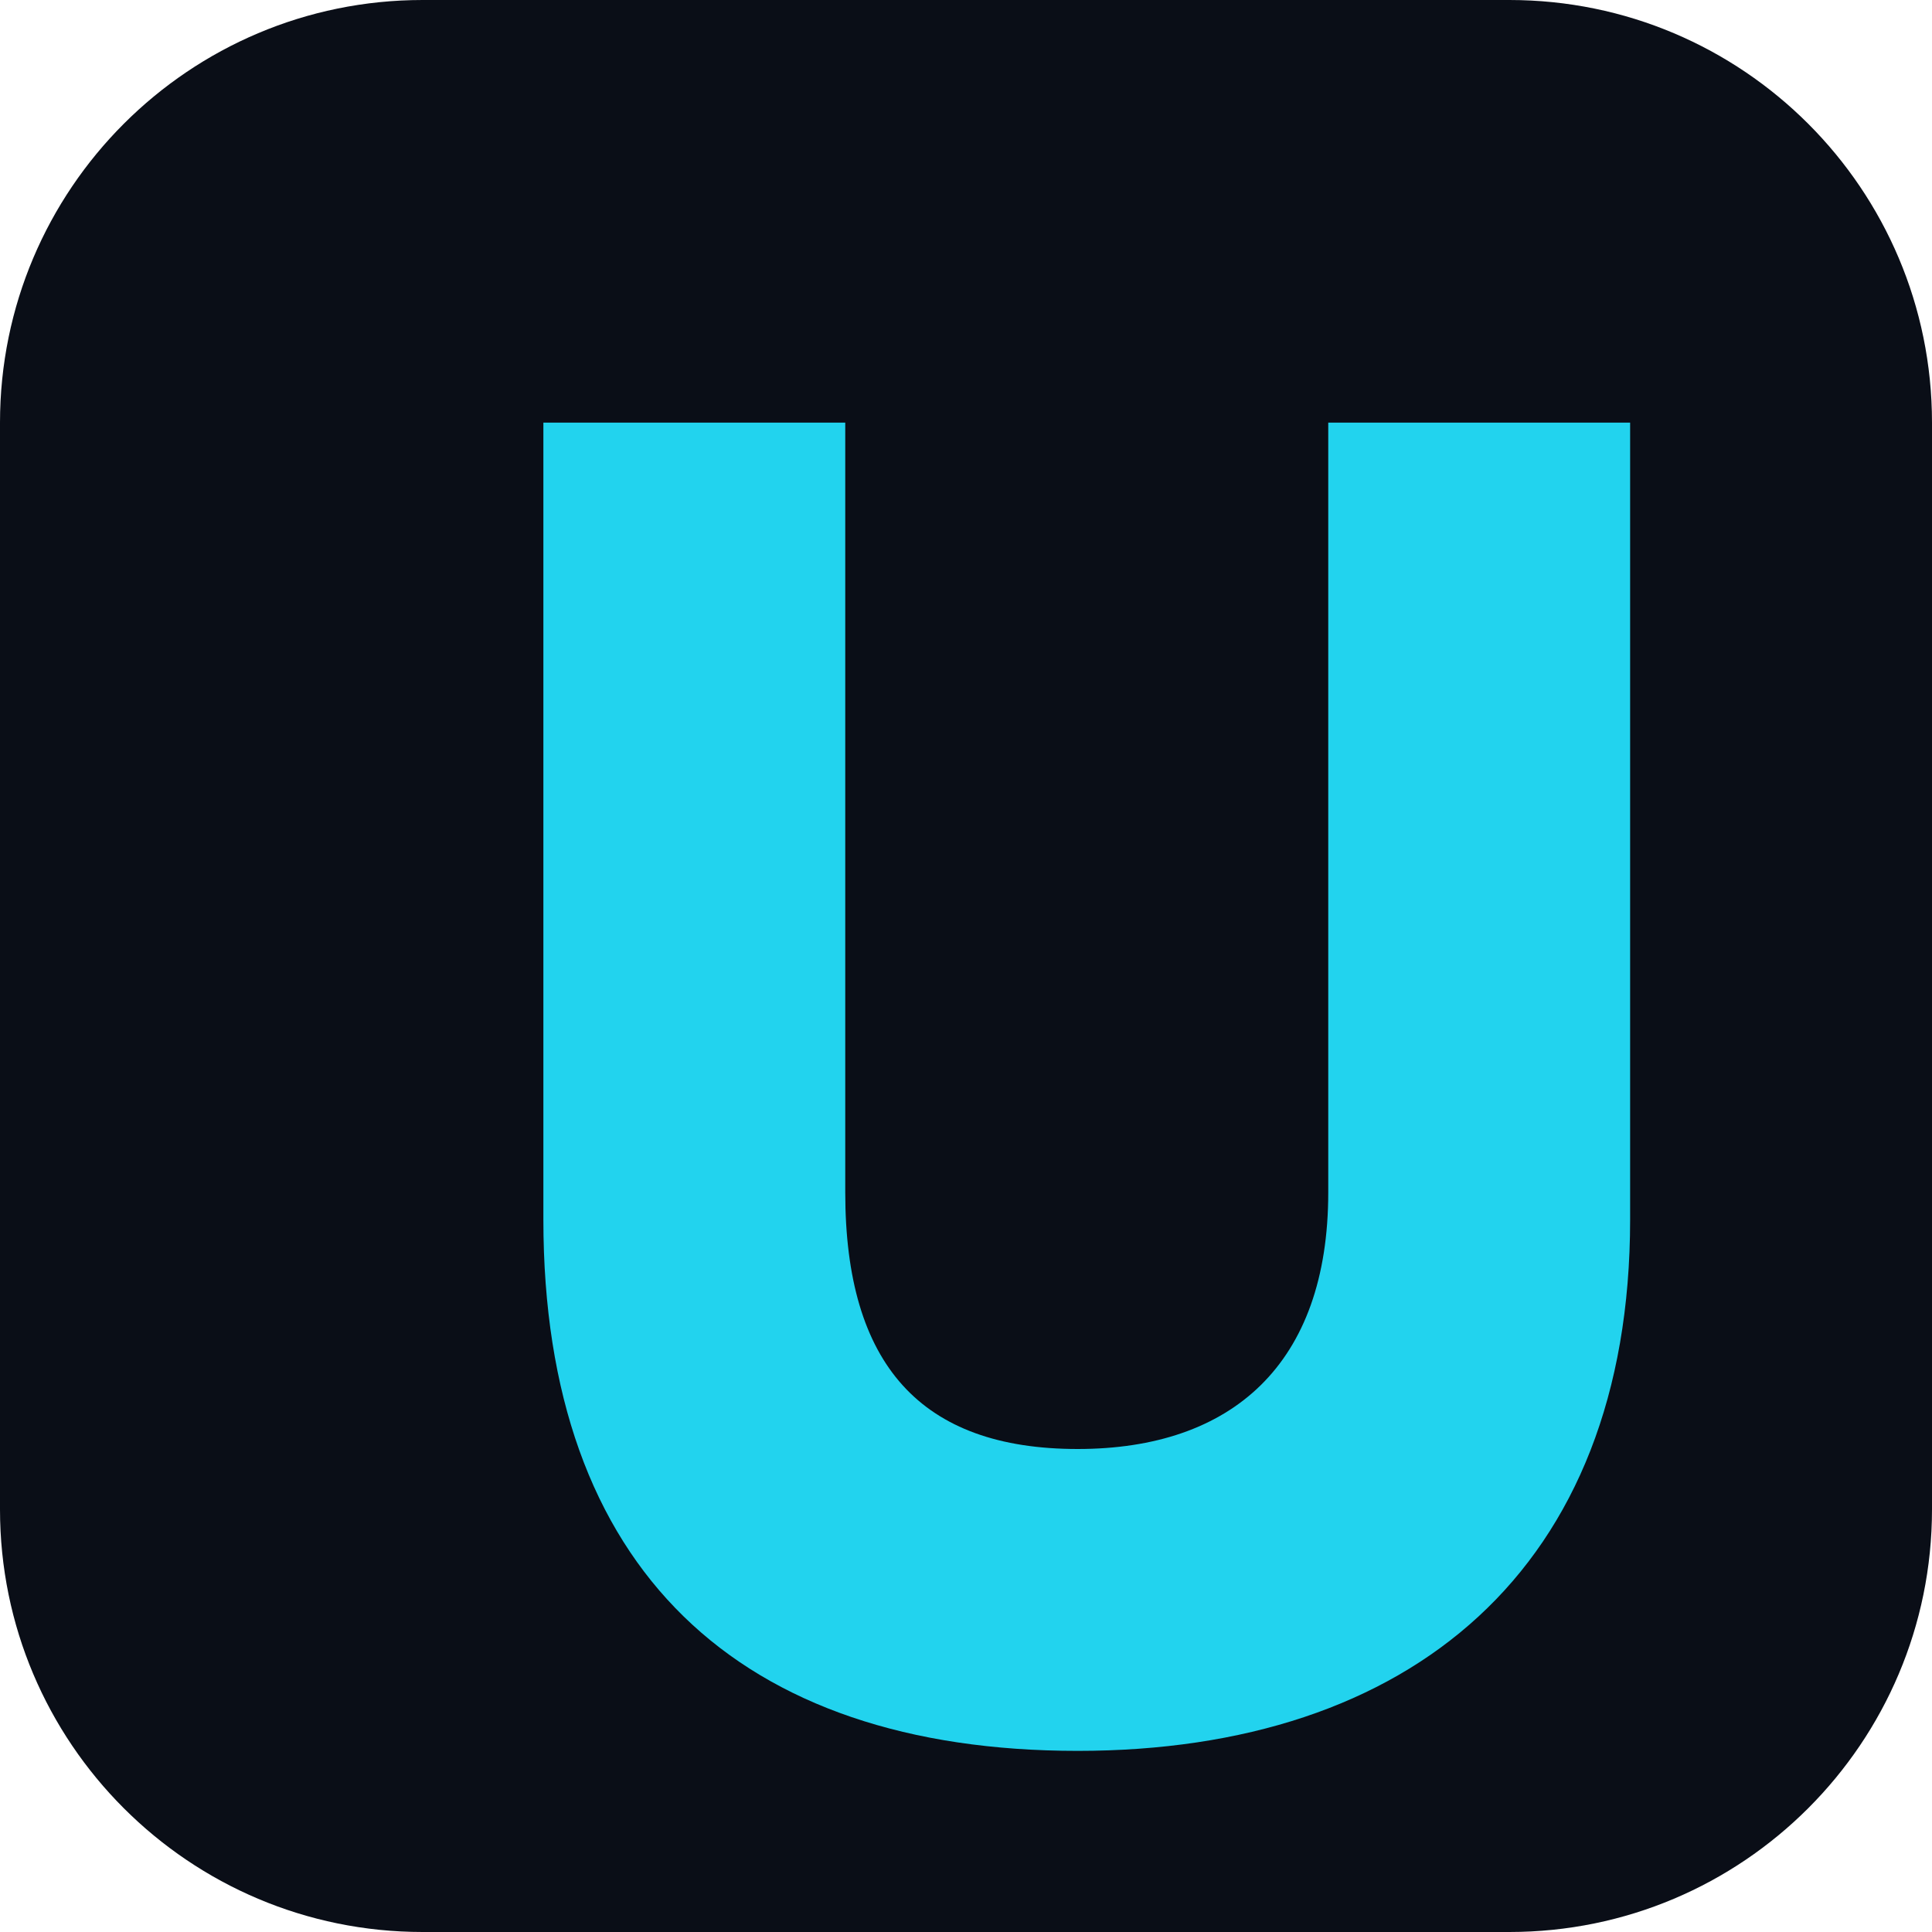
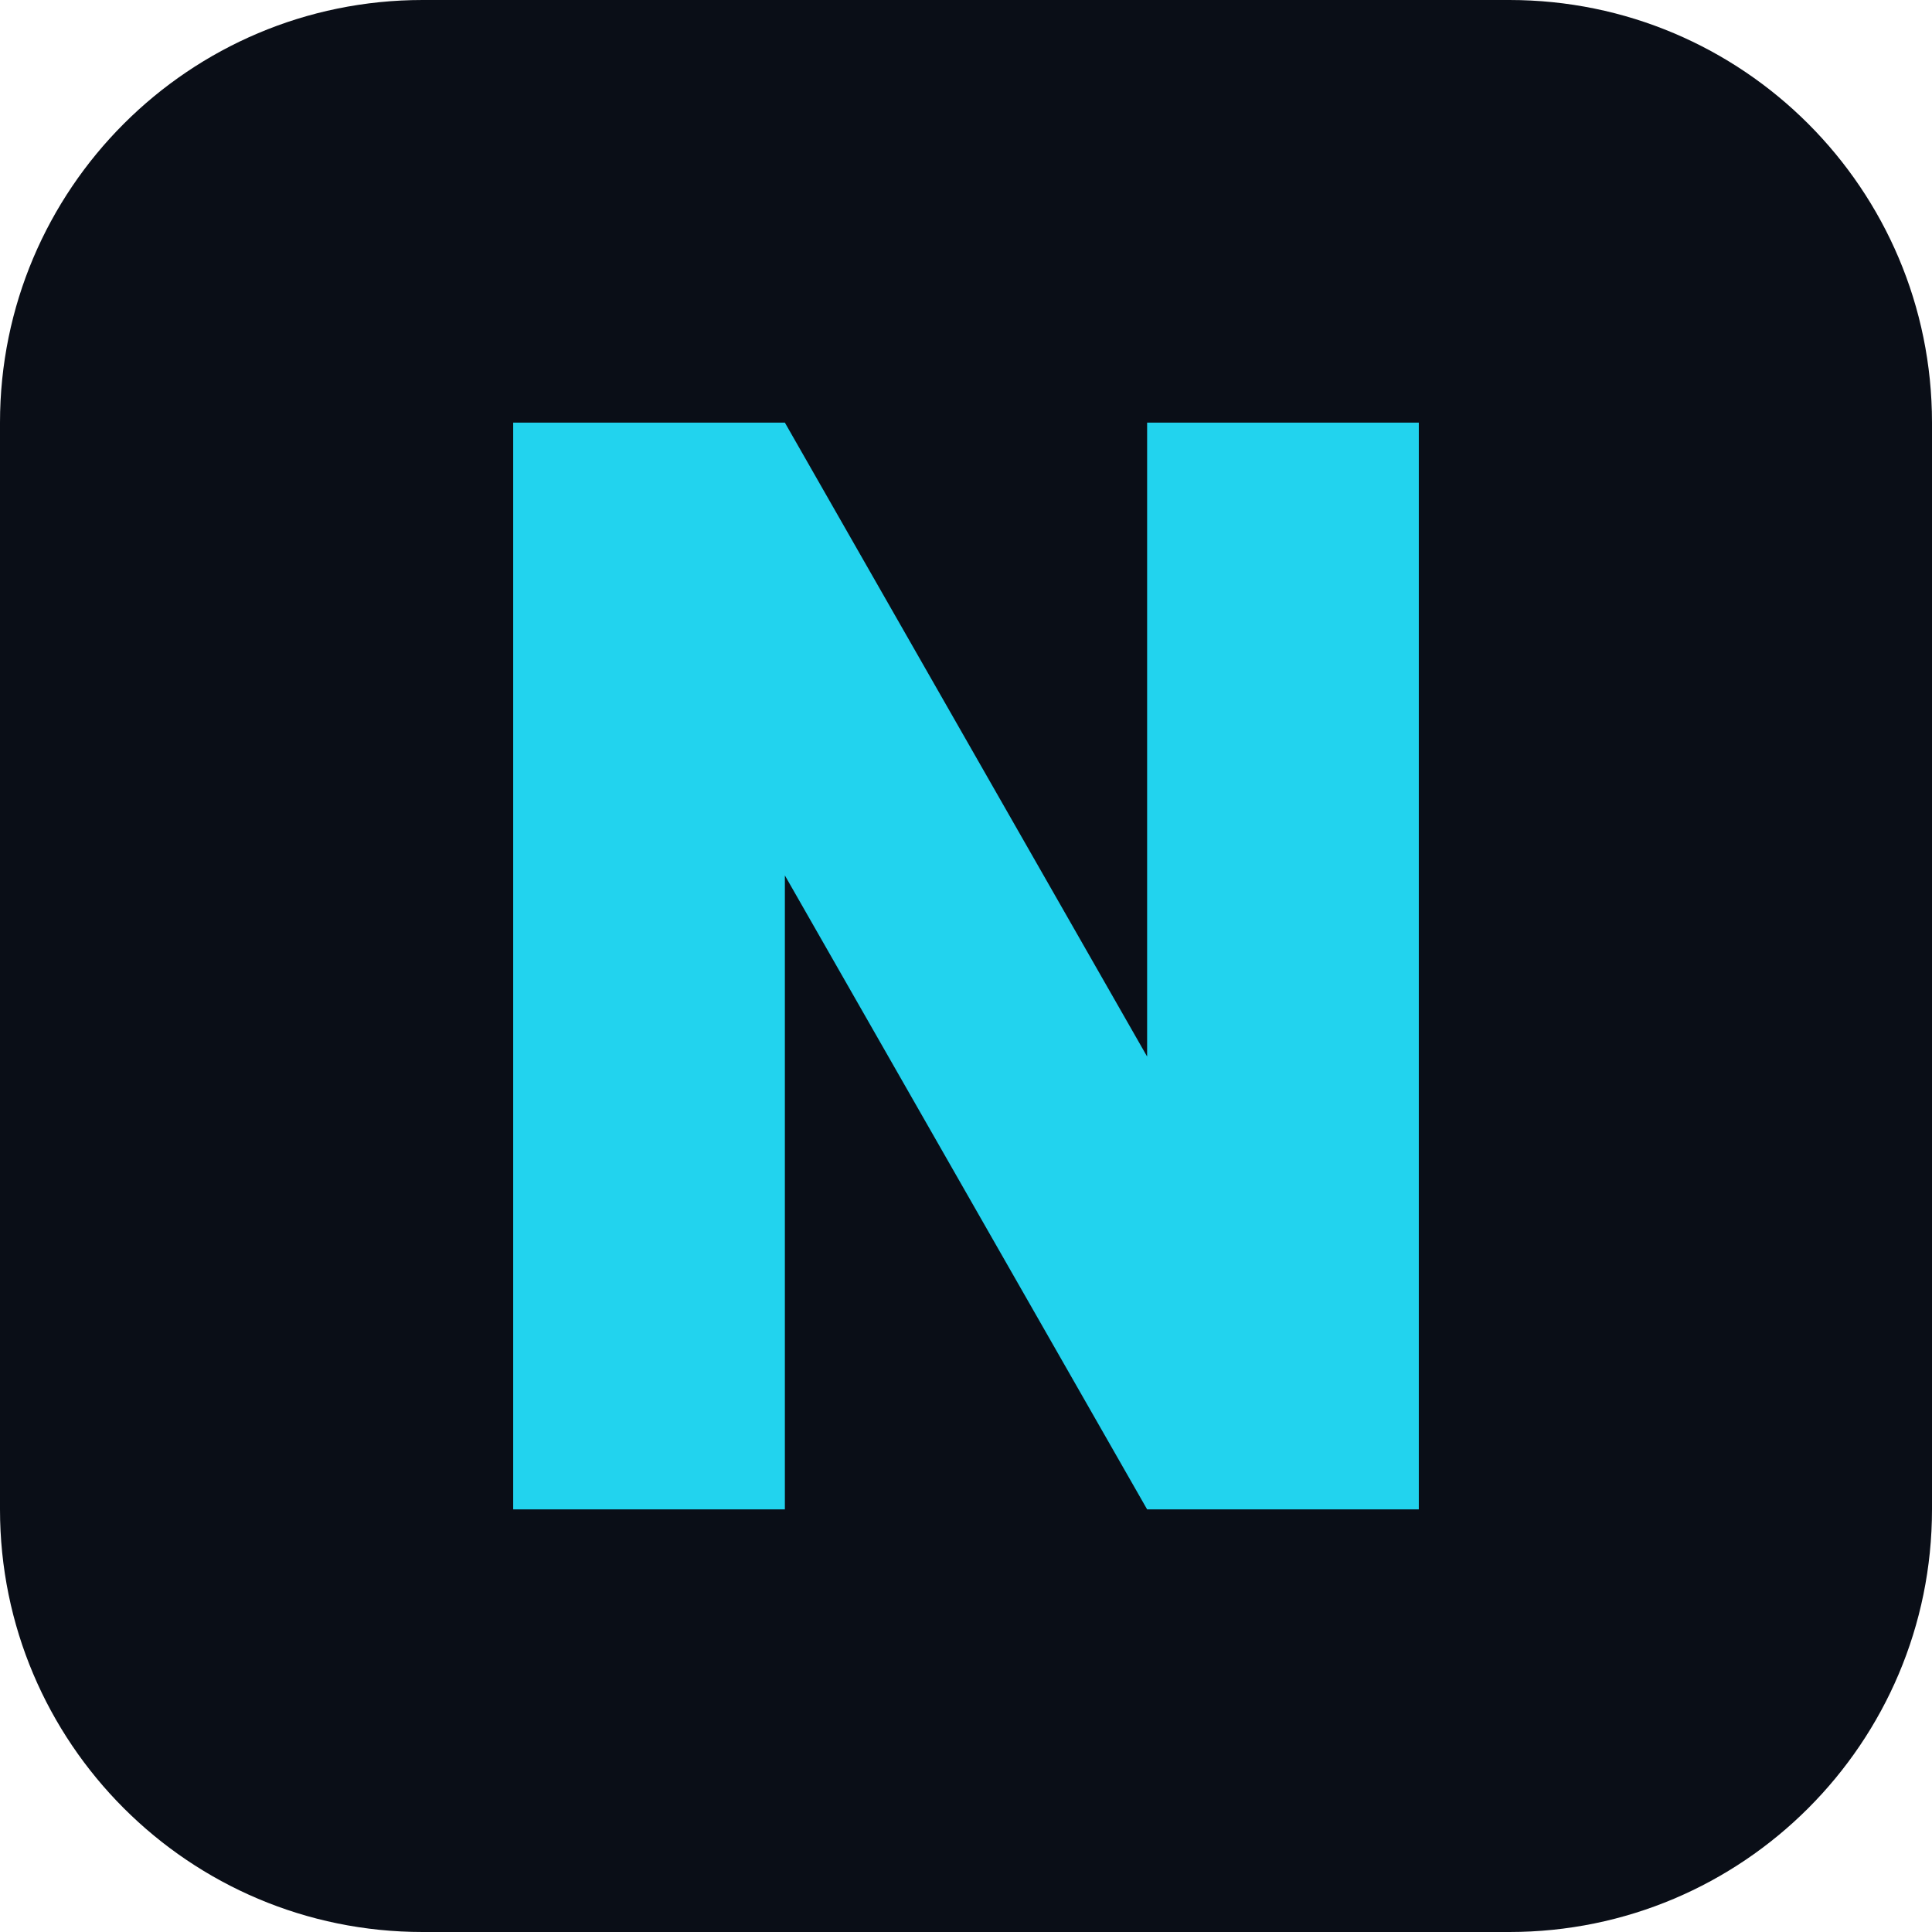
<svg xmlns="http://www.w3.org/2000/svg" viewBox="0 0 64 64">
  <rect width="64" height="64" rx="14" fill="#0a0e17" />
-   <path d="M18 14h10v25.5c0 5.7 2.5 8.5 7.7 8.5 5.1 0 8.3-2.8 8.3-8.5V14h10v26.4C54 52 46.7 58 35.7 58 24.5 58 18 52 18 40.4V14Z" fill="#22d3ee" />
+   <path d="M17 50V14h9l12 21V14h9v36h-9L26 29v21h-9Z" fill="#22d3ee" />
</svg>
